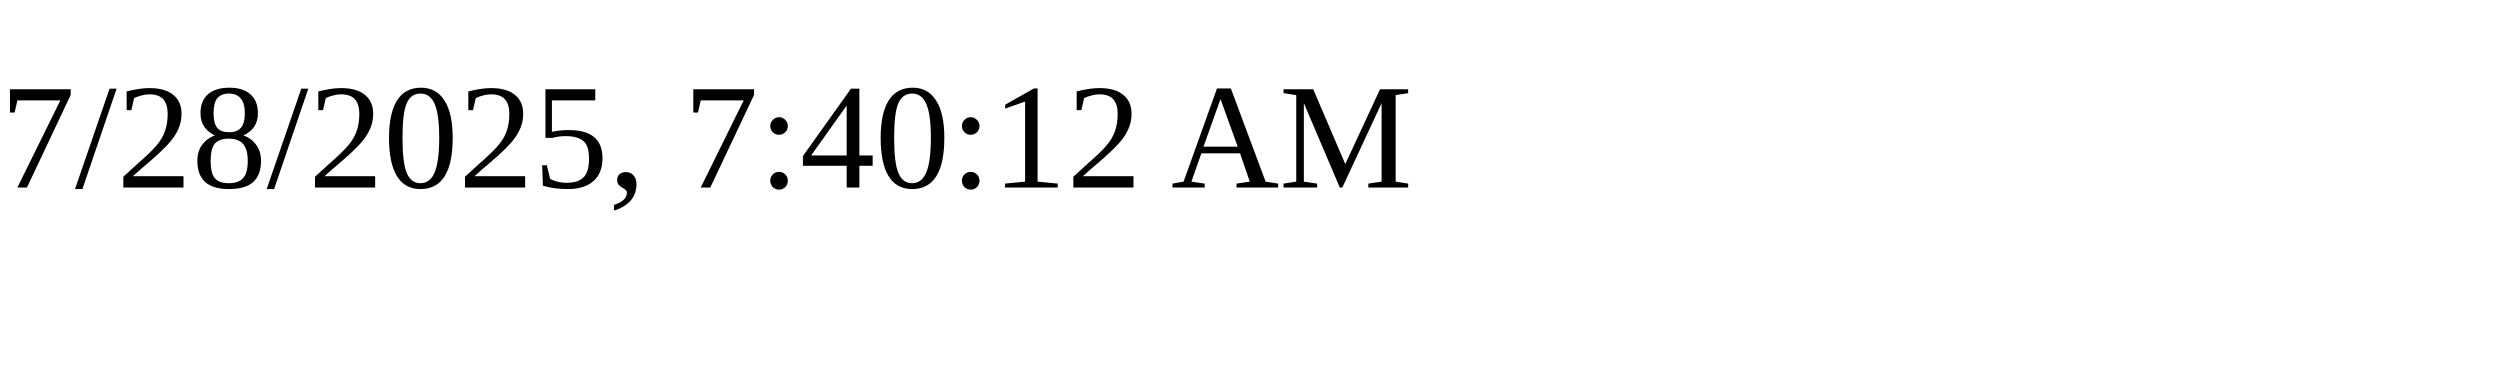
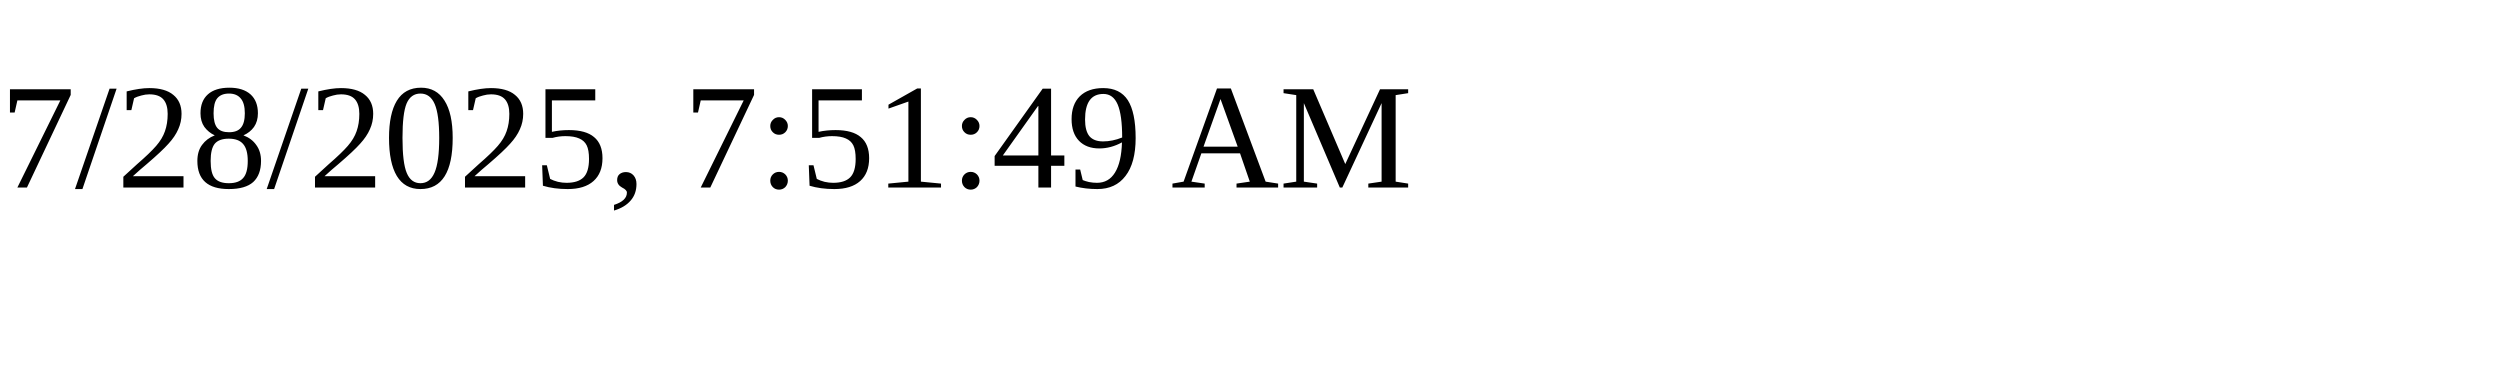
<svg xmlns="http://www.w3.org/2000/svg" height="30" width="200">
-   <text x="0" y="15">7/28/2025, 7:40:12 AM</text>
+   <text x="0" y="15">7/28/2025, 7:51:49 AM</text>
</svg>
